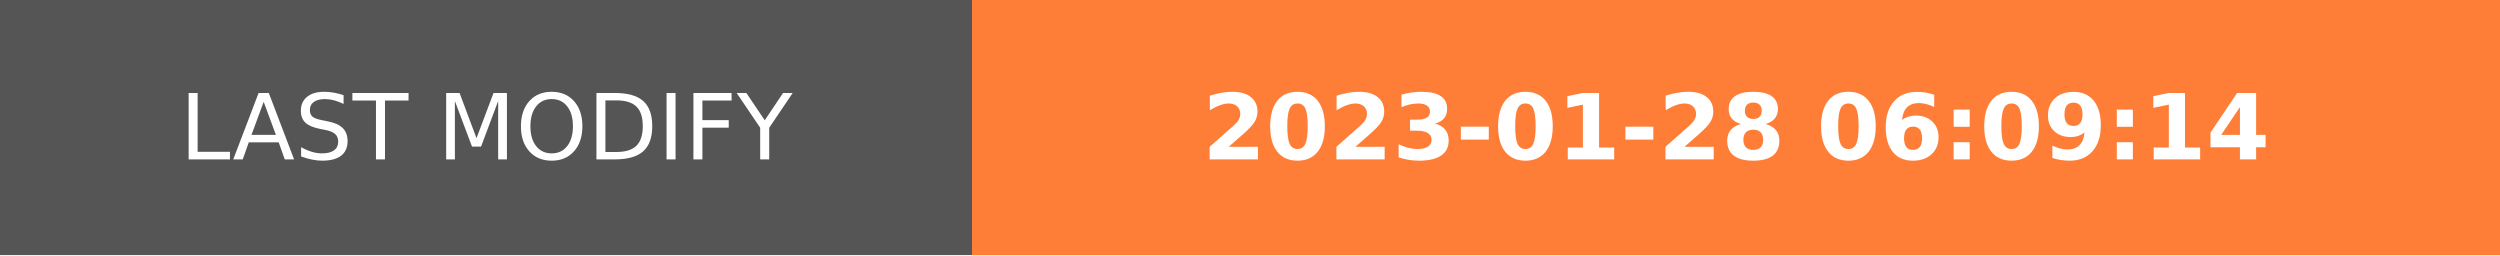
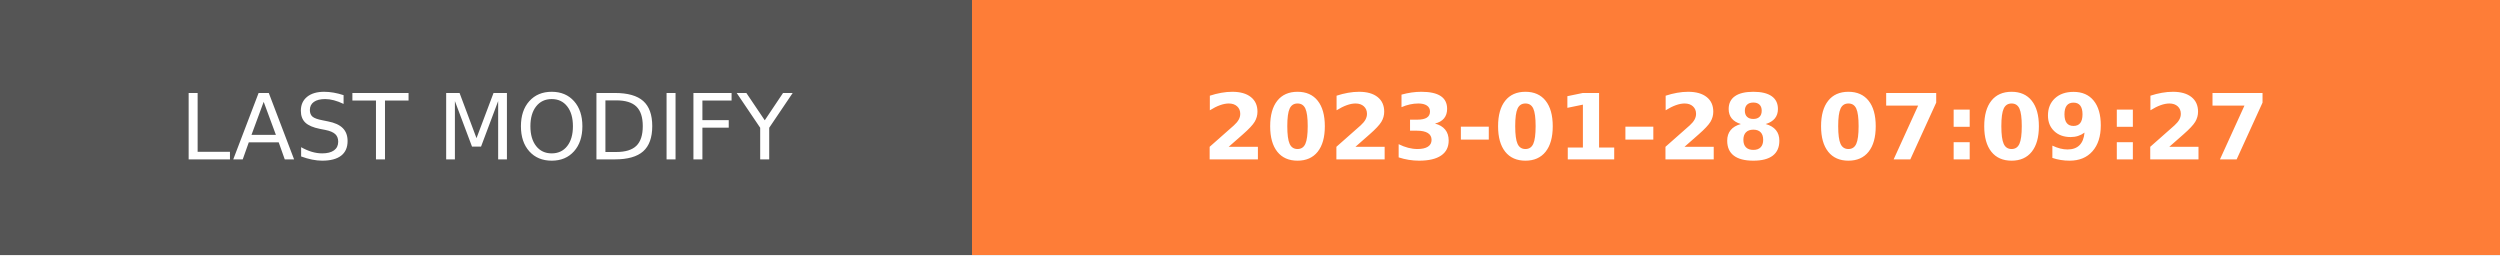
- <svg xmlns="http://www.w3.org/2000/svg" width="274.5" height="28" role="img" aria-label="LAST MODIFY: 2023-01-28 06:09:14">
+ <svg xmlns="http://www.w3.org/2000/svg" width="274.5" height="28" role="img" aria-label="LAST MODIFY: 2023-01-28 07:09:27">
  <g shape-rendering="crispEdges">
    <rect width="106.75" height="28" fill="#555" />
    <rect x="106.75" width="167.75" height="28" fill="#fe7d37" />
  </g>
  <g fill="#fff" text-anchor="middle" font-family="Verdana,Geneva,DejaVu Sans,sans-serif" text-rendering="geometricPrecision" font-size="100">
    <text transform="scale(.1)" x="533.75" y="175" textLength="827.5" fill="#fff">LAST MODIFY</text>
-     <text transform="scale(.1)" x="1906.25" y="175" textLength="1437.5" fill="#fff" font-weight="bold">2023-01-28 06:09:14</text>
+     <text transform="scale(.1)" x="1906.25" y="175" textLength="1437.5" fill="#fff" font-weight="bold">2023-01-28 07:09:27</text>
  </g>
</svg>
